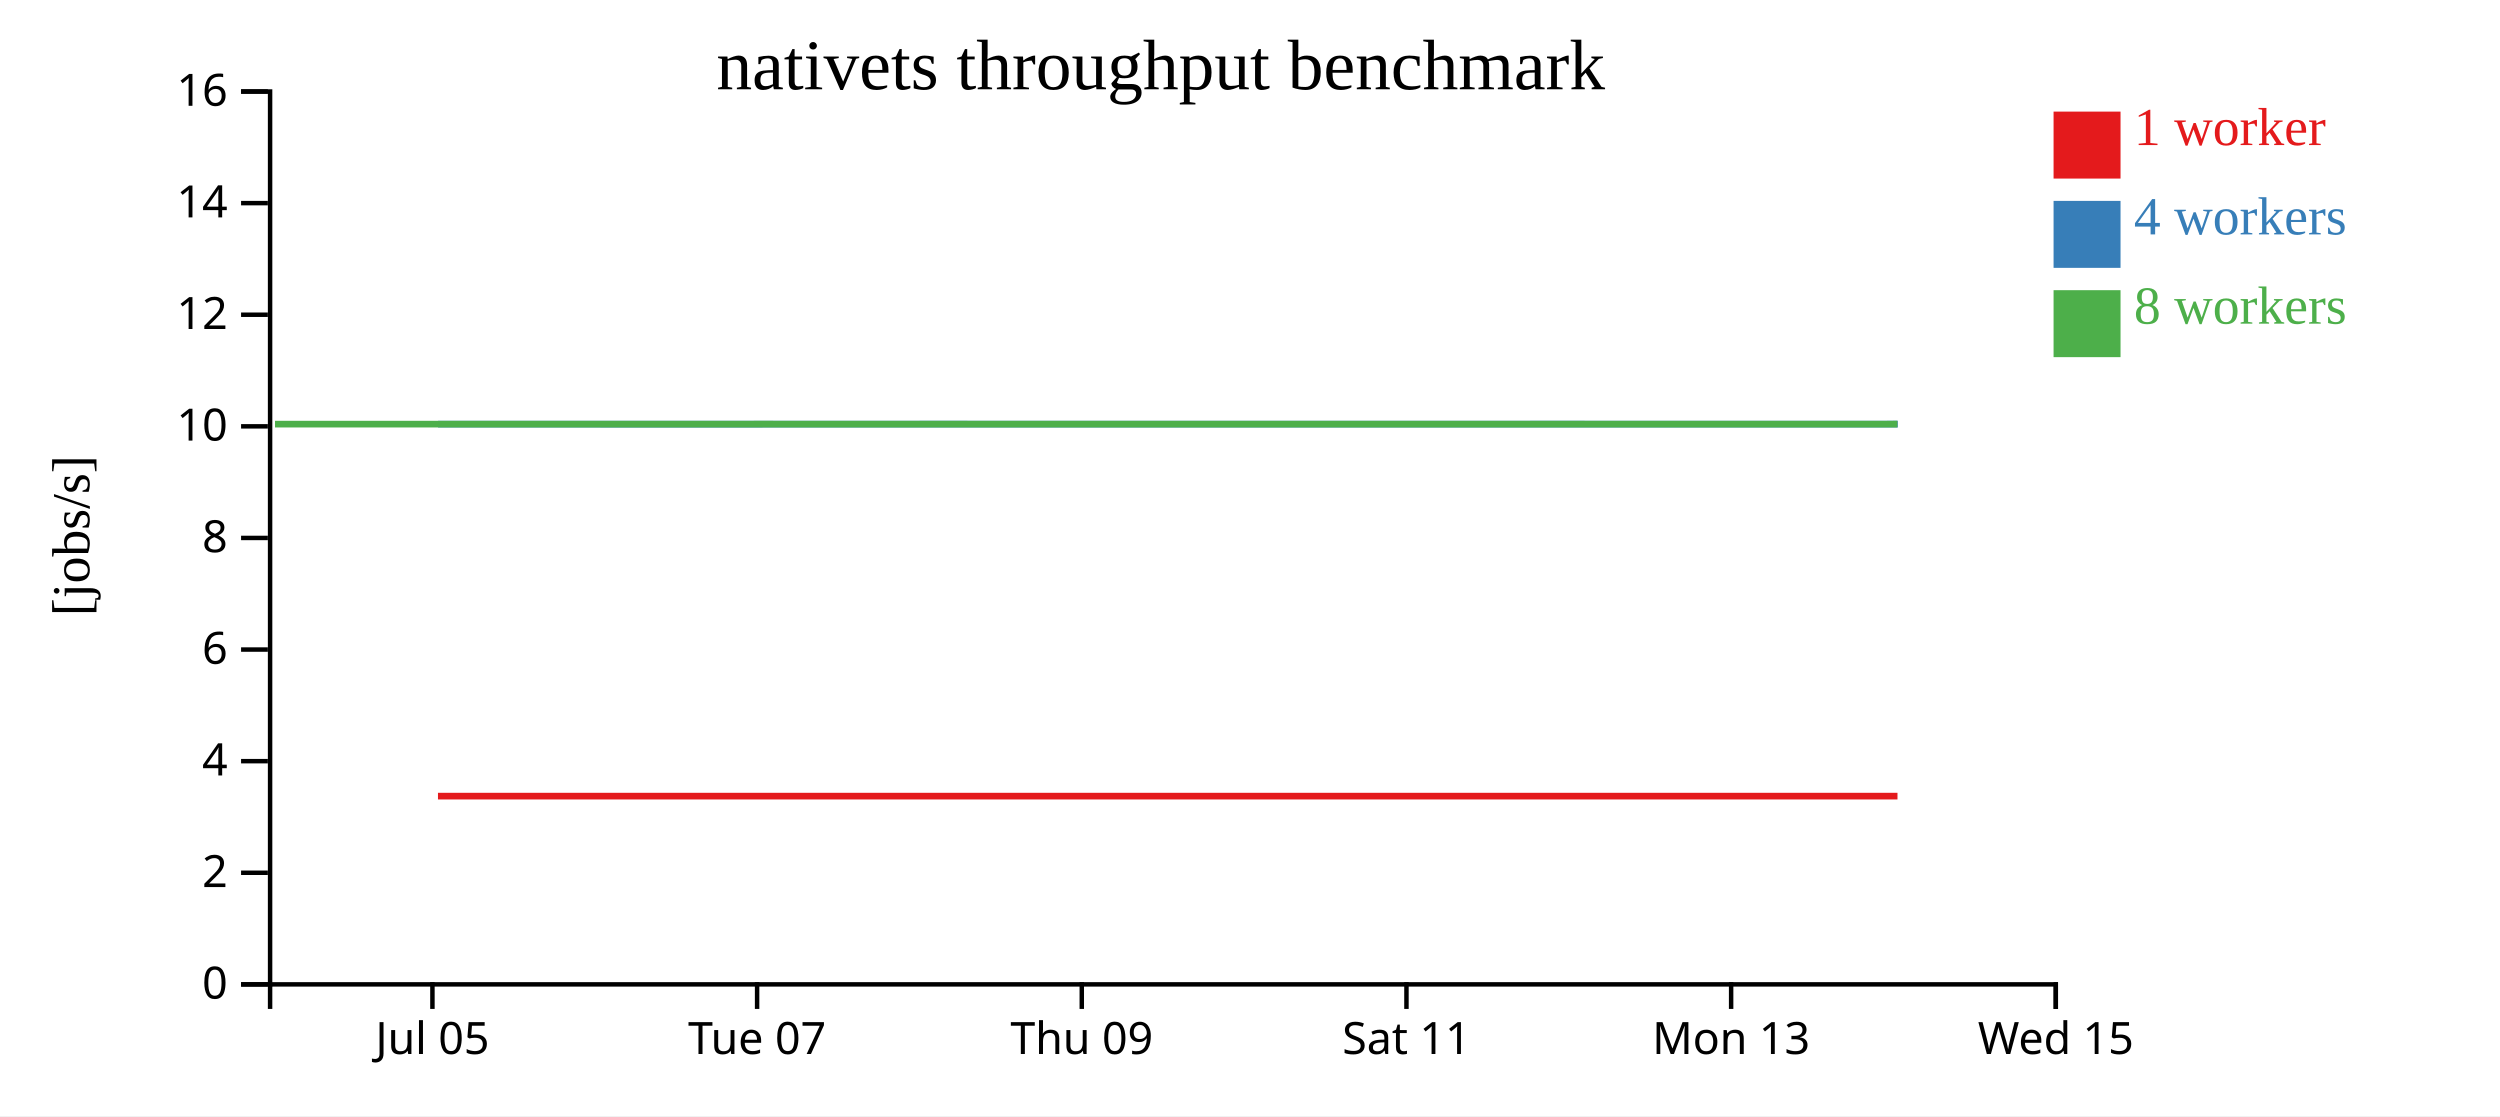
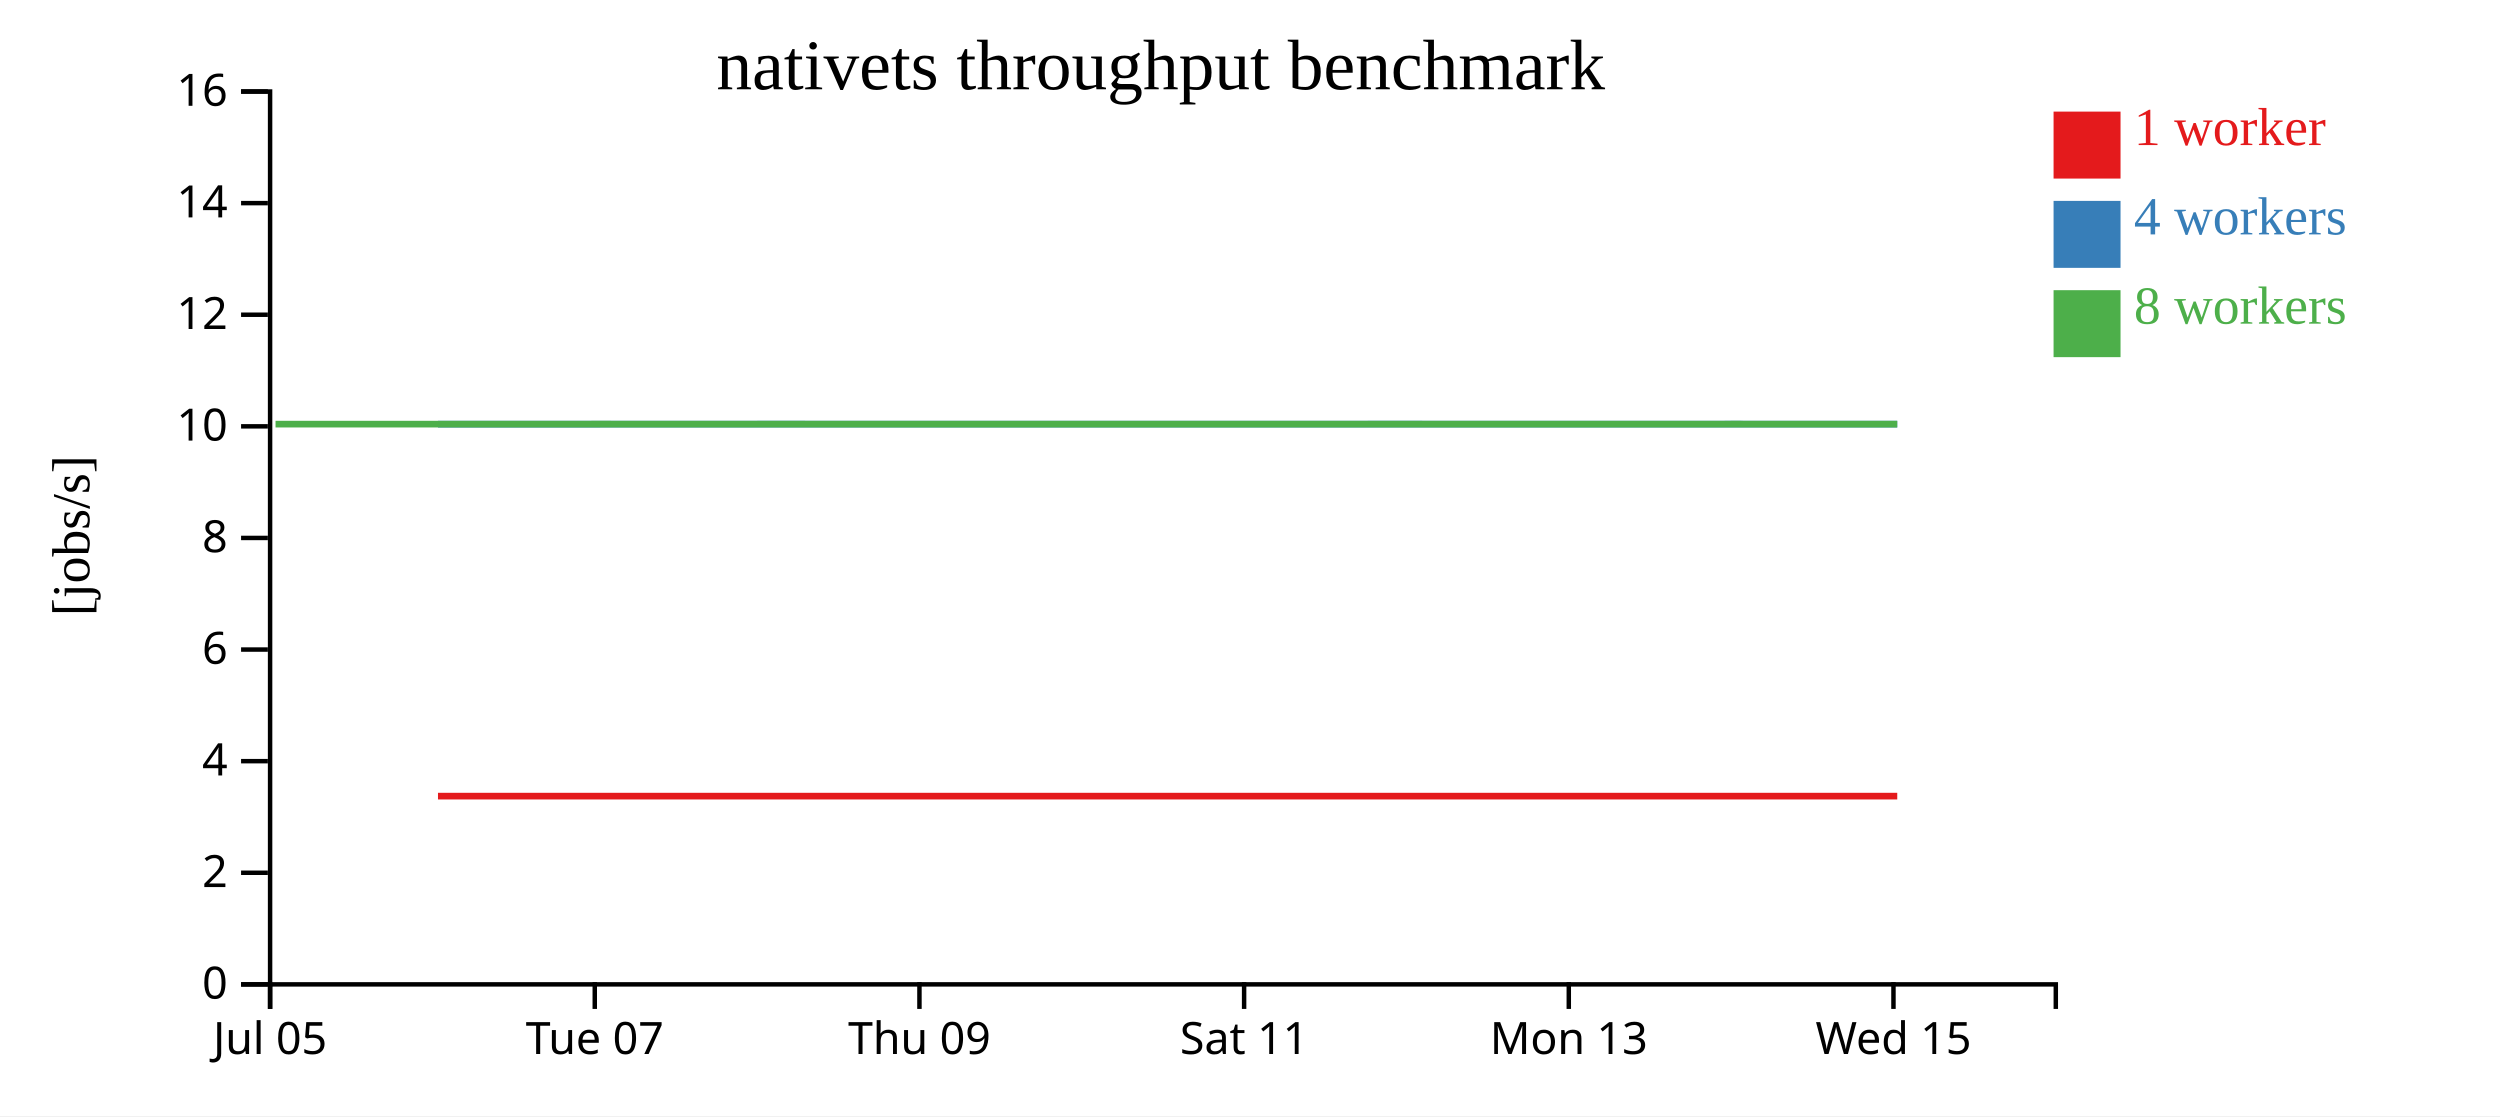
<svg xmlns="http://www.w3.org/2000/svg" width="560" height="250">
  <rect width="100%" height="100%" fill="white" />
  <g transform="translate(60,20)">
    <g transform="translate(0,200)" fill="none" font-size="10" font-family="sans-serif" text-anchor="middle">
      <path class="domain" stroke="currentColor" d="M0.5,6V0.5H400.5V6" />
-       <g class="tick" opacity="1" transform="translate(36.86364,0)">
+       <g class="tick" opacity="1" transform="translate(0.5,0)">
        <line stroke="currentColor" y2="6" />
        <text fill="currentColor" y="9" dy="0.71em">Jul 05</text>
      </g>
-       <g class="tick" opacity="1" transform="translate(109.5909,0)">
+       <g class="tick" opacity="1" transform="translate(73.22727,0)">
        <line stroke="currentColor" y2="6" />
        <text fill="currentColor" y="9" dy="0.71em">Tue 07</text>
      </g>
-       <g class="tick" opacity="1" transform="translate(182.3182,0)">
+       <g class="tick" opacity="1" transform="translate(145.9545,0)">
        <line stroke="currentColor" y2="6" />
        <text fill="currentColor" y="9" dy="0.71em">Thu 09</text>
      </g>
-       <g class="tick" opacity="1" transform="translate(255.0455,0)">
+       <g class="tick" opacity="1" transform="translate(218.6818,0)">
        <line stroke="currentColor" y2="6" />
        <text fill="currentColor" y="9" dy="0.71em">Sat 11</text>
      </g>
-       <g class="tick" opacity="1" transform="translate(327.7727,0)">
+       <g class="tick" opacity="1" transform="translate(291.4091,0)">
        <line stroke="currentColor" y2="6" />
        <text fill="currentColor" y="9" dy="0.71em">Mon 13</text>
      </g>
-       <g class="tick" opacity="1" transform="translate(400.5,0)">
+       <g class="tick" opacity="1" transform="translate(364.1364,0)">
        <line stroke="currentColor" y2="6" />
        <text fill="currentColor" y="9" dy="0.71em">Wed 15</text>
      </g>
    </g>
    <g fill="none" font-size="10" font-family="sans-serif" text-anchor="end">
      <path class="domain" stroke="currentColor" d="M-6,200.5H0.5V0.5H-6" />
      <g class="tick" opacity="1" transform="translate(0,200.5)">
        <line stroke="currentColor" x2="-6" />
        <text fill="currentColor" x="-9" dy="0.32em">0</text>
      </g>
      <g class="tick" opacity="1" transform="translate(0,175.5)">
        <line stroke="currentColor" x2="-6" />
        <text fill="currentColor" x="-9" dy="0.32em">2</text>
      </g>
      <g class="tick" opacity="1" transform="translate(0,150.5)">
        <line stroke="currentColor" x2="-6" />
        <text fill="currentColor" x="-9" dy="0.32em">4</text>
      </g>
      <g class="tick" opacity="1" transform="translate(0,125.5)">
        <line stroke="currentColor" x2="-6" />
        <text fill="currentColor" x="-9" dy="0.32em">6</text>
      </g>
      <g class="tick" opacity="1" transform="translate(0,100.5)">
        <line stroke="currentColor" x2="-6" />
        <text fill="currentColor" x="-9" dy="0.32em">8</text>
      </g>
      <g class="tick" opacity="1" transform="translate(0,75.5)">
        <line stroke="currentColor" x2="-6" />
        <text fill="currentColor" x="-9" dy="0.32em">10</text>
      </g>
      <g class="tick" opacity="1" transform="translate(0,50.5)">
        <line stroke="currentColor" x2="-6" />
        <text fill="currentColor" x="-9" dy="0.32em">12</text>
      </g>
      <g class="tick" opacity="1" transform="translate(0,25.5)">
        <line stroke="currentColor" x2="-6" />
        <text fill="currentColor" x="-9" dy="0.32em">14</text>
      </g>
      <g class="tick" opacity="1" transform="translate(0,0.5)">
        <line stroke="currentColor" x2="-6" />
        <text fill="currentColor" x="-9" dy="0.32em">16</text>
      </g>
    </g>
    <text text-anchor="middle" style="font-size: 12px" transform="rotate(-90)" y="-40" x="-100">[jobs/s]</text>
    <text text-anchor="middle" style="font-size: 16px" y="0" x="200">nativets throughput benchmark</text>
-     <path class="line" fill="none" stroke="#e41a1c" stroke-width="1.5" d="M38.105,158.336L74.471,158.335L110.807,158.336L146.956,158.333L183.441,158.334L219.803,158.333L256.004,158.336L292.482,158.336L328.83,158.335L365.036,158.334" />
-     <path class="line" fill="none" stroke="#377eb8" stroke-width="1.5" d="M38.126,75.008L74.471,75.01L110.805,75.01L146.964,75.001L183.447,75.002L219.818,75.003L255.995,75.002L292.505,75.001L328.842,75.005L365.1,75.001" />
-     <path class="line" fill="none" stroke="#4daf4a" stroke-width="1.5" d="M1.601,75.006L38.086,75.002L74.448,75.006L110.781,75.001L146.933,75.005L219.769,75.008L255.991,75.005L292.455,75.006L328.806,75.01L365.014,75.001" />
+     <path class="line" fill="none" stroke="#e41a1c" stroke-width="1.5" d="M38.108,158.335L74.444,158.336L110.592,158.333L147.077,158.334L183.44,158.333L219.641,158.336L256.119,158.336L292.467,158.335L328.673,158.334L364.984,158.336" />
+     <path class="line" fill="none" stroke="#377eb8" stroke-width="1.5" d="M38.107,75.01L74.441,75.01L110.601,75.001L147.083,75.002L183.454,75.003L219.631,75.002L256.141,75.001L292.478,75.005L328.736,75.001L364.983,75.007" />
+     <path class="line" fill="none" stroke="#4daf4a" stroke-width="1.5" d="M1.722,75.002L38.085,75.006L74.417,75.001L110.569,75.005L183.405,75.008L219.628,75.005L256.091,75.006L292.442,75.01L328.65,75.001L364.974,75.008" />
    <rect class="dot" x="400" y="5" width="15" height="15" style="fill: #e41a1c;" />
    <rect class="dot" x="400" y="25" width="15" height="15" style="fill: #377eb8;" />
    <rect class="dot" x="400" y="45" width="15" height="15" style="fill: #4daf4a;" />
    <text class="label" x="418" y="12.5" style="fill: #e41a1c; alignment-baseline: middle;" text-anchor="left">1 worker</text>
    <text class="label" x="418" y="32.5" style="fill: #377eb8; alignment-baseline: middle;" text-anchor="left">4 workers</text>
    <text class="label" x="418" y="52.5" style="fill: #4daf4a; alignment-baseline: middle;" text-anchor="left">8 workers</text>
  </g>
</svg>
